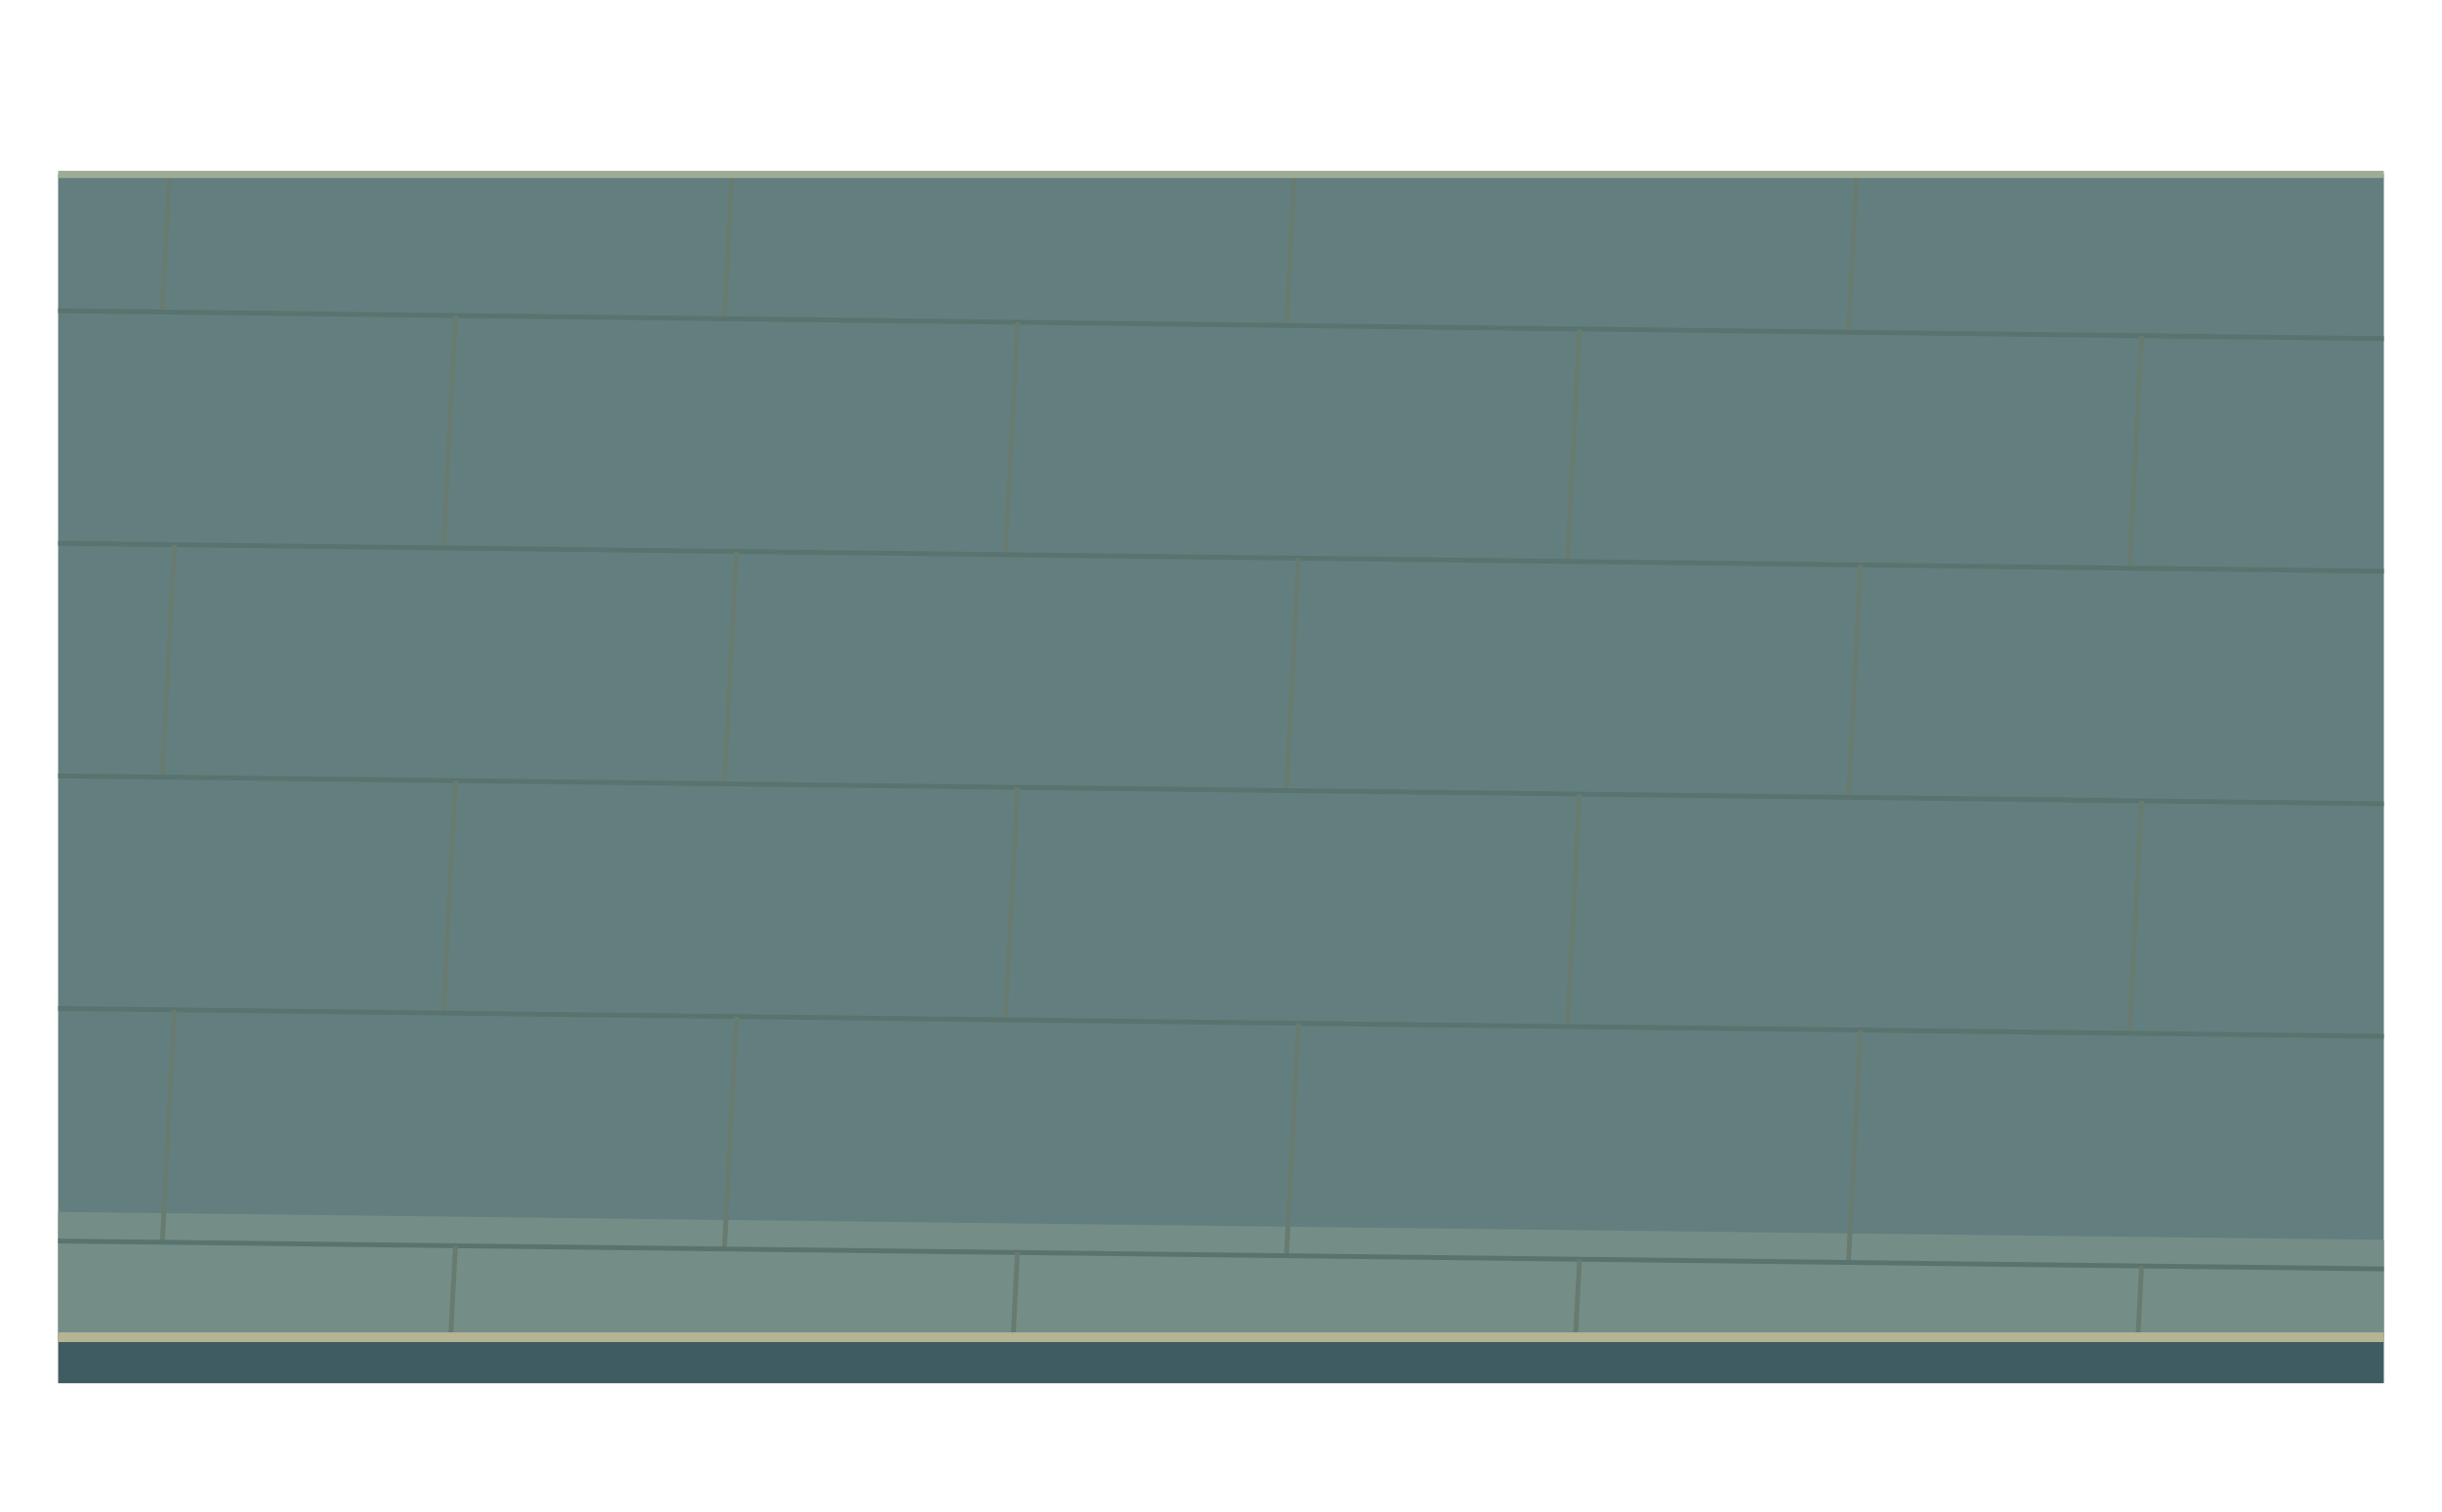
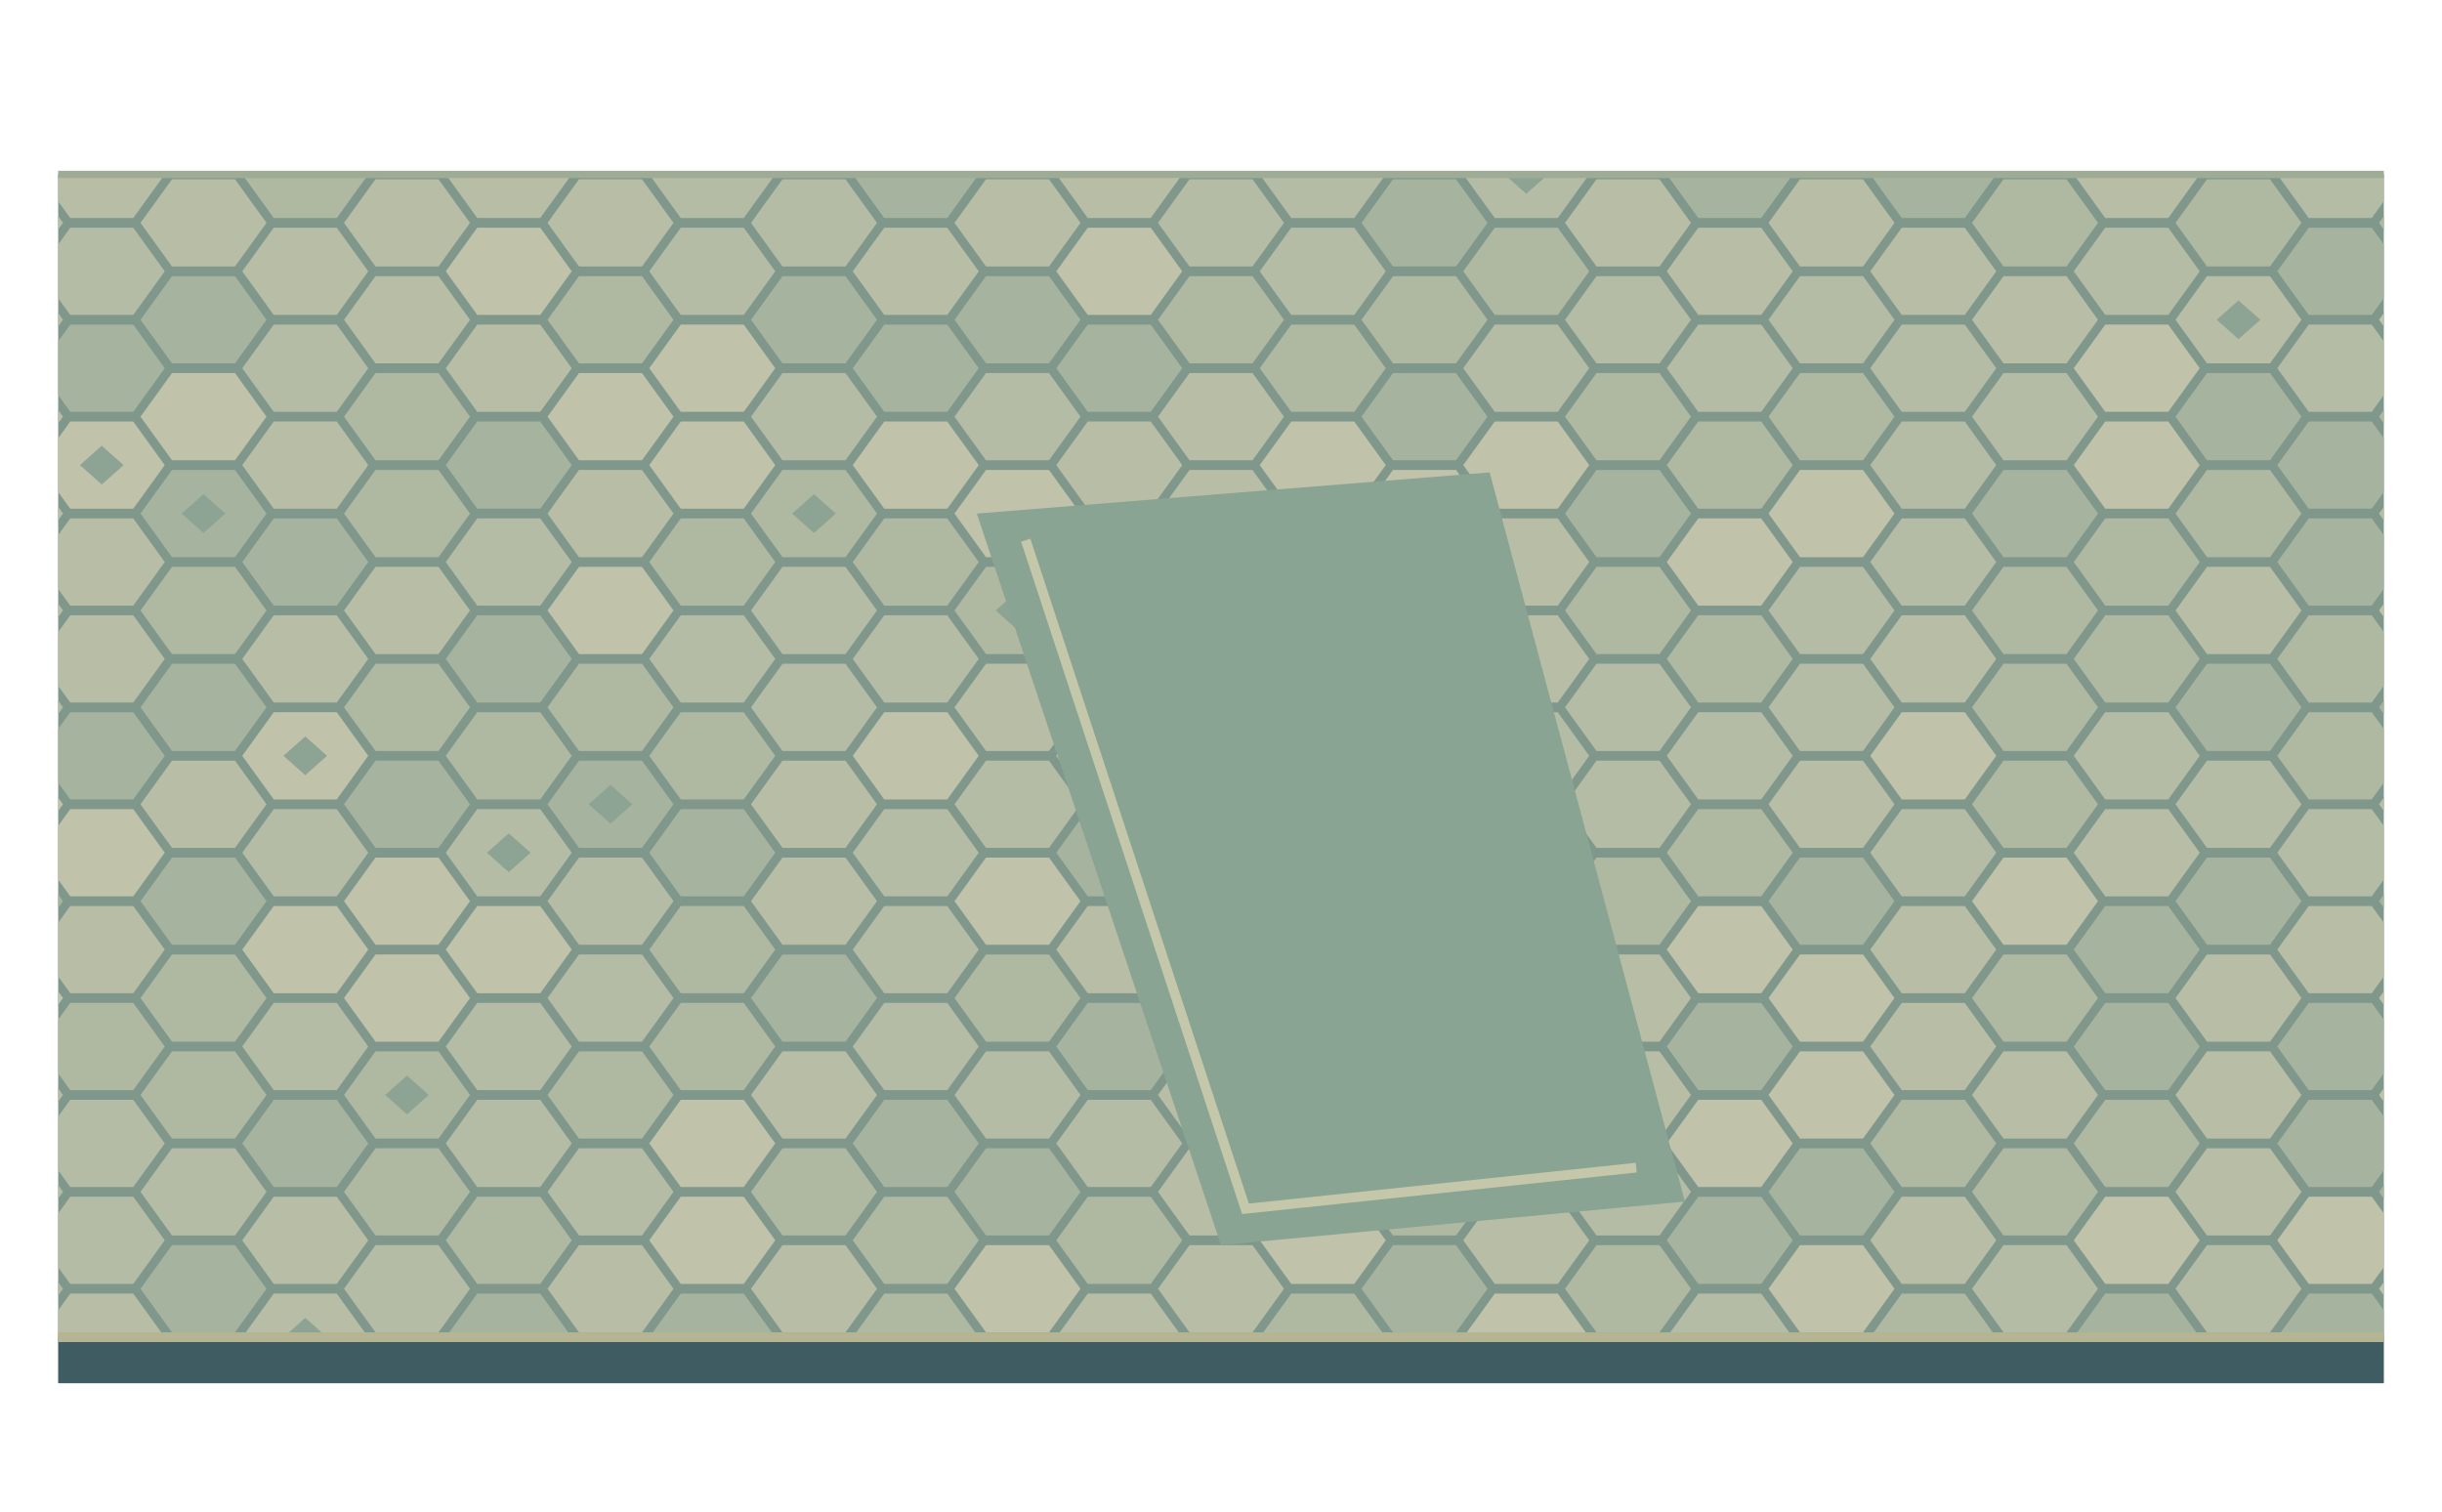
<svg xmlns="http://www.w3.org/2000/svg" width="1008" height="624" viewBox="0 0 1008 624">
  <defs>
    <clipPath id="floor">
      <path d="M24,72 L984,72 L984,552 L24,552 Z" />
    </clipPath>
  </defs>
  <g clip-path="url(#floor)">
-     <path d="M0 0H1008V624H0Z" fill="#637e7e" />
-     <polygon points="0,500 1008,512.096 1008,692.096 0,680" fill="#758d87" />
-     <polygon points="0,820 1008,832.096 1008,624 0,624" fill="#536f74" />
-     <polyline points="0,32 1008,44.096" fill="none" stroke="#59746e" stroke-width="2" />
-     <polyline points="72,32.864 67,128.804" fill="none" stroke="#677b70" stroke-width="2" />
-     <polyline points="304,35.648 299,131.588" fill="none" stroke="#677b70" stroke-width="2" />
-     <polyline points="536,38.432 531,134.372" fill="none" stroke="#677b70" stroke-width="2" />
-     <polyline points="768,41.216 763,137.156" fill="none" stroke="#677b70" stroke-width="2" />
-     <polyline points="1000,44 995,139.94" fill="none" stroke="#677b70" stroke-width="2" />
-     <polyline points="0,128 1008,140.096" fill="none" stroke="#59746e" stroke-width="2" />
-     <polyline points="188,130.256 183,226.196" fill="none" stroke="#677b70" stroke-width="2" />
-     <polyline points="420,133.04 415,228.98" fill="none" stroke="#677b70" stroke-width="2" />
-     <polyline points="652,135.824 647,231.764" fill="none" stroke="#677b70" stroke-width="2" />
-     <polyline points="884,138.608 879,234.548" fill="none" stroke="#677b70" stroke-width="2" />
-     <polyline points="0,224 1008,236.096" fill="none" stroke="#59746e" stroke-width="2" />
-     <polyline points="72,224.864 67,320.804" fill="none" stroke="#677b70" stroke-width="2" />
-     <polyline points="304,227.648 299,323.588" fill="none" stroke="#677b70" stroke-width="2" />
-     <polyline points="536,230.432 531,326.372" fill="none" stroke="#677b70" stroke-width="2" />
-     <polyline points="768,233.216 763,329.156" fill="none" stroke="#677b70" stroke-width="2" />
-     <polyline points="1000,236 995,331.94" fill="none" stroke="#677b70" stroke-width="2" />
-     <polyline points="0,320 1008,332.096" fill="none" stroke="#59746e" stroke-width="2" />
-     <polyline points="188,322.256 183,418.196" fill="none" stroke="#677b70" stroke-width="2" />
-     <polyline points="420,325.04 415,420.98" fill="none" stroke="#677b70" stroke-width="2" />
-     <polyline points="652,327.824 647,423.764" fill="none" stroke="#677b70" stroke-width="2" />
-     <polyline points="884,330.608 879,426.548" fill="none" stroke="#677b70" stroke-width="2" />
-     <polyline points="0,416 1008,428.096" fill="none" stroke="#59746e" stroke-width="2" />
-     <polyline points="72,416.864 67,512.804" fill="none" stroke="#677b70" stroke-width="2" />
-     <polyline points="304,419.648 299,515.588" fill="none" stroke="#677b70" stroke-width="2" />
-     <polyline points="536,422.432 531,518.372" fill="none" stroke="#677b70" stroke-width="2" />
-     <polyline points="768,425.216 763,521.156" fill="none" stroke="#677b70" stroke-width="2" />
-     <polyline points="1000,428 995,523.94" fill="none" stroke="#677b70" stroke-width="2" />
-     <polyline points="0,512 1008,524.096" fill="none" stroke="#59746e" stroke-width="2" />
-     <polyline points="188,514.256 183,610.196" fill="none" stroke="#677b70" stroke-width="2" />
-     <polyline points="420,517.04 415,612.98" fill="none" stroke="#677b70" stroke-width="2" />
-     <polyline points="652,519.824 647,615.764" fill="none" stroke="#677b70" stroke-width="2" />
-     <polyline points="884,522.608 879,618.548" fill="none" stroke="#677b70" stroke-width="2" />
-     <polyline points="0,608 1008,620.096" fill="none" stroke="#59746e" stroke-width="2" />
-     <polyline points="72,608.864 67,704.804" fill="none" stroke="#677b70" stroke-width="2" />
-     <polyline points="304,611.648 299,707.588" fill="none" stroke="#677b70" stroke-width="2" />
-     <polyline points="536,614.432 531,710.372" fill="none" stroke="#677b70" stroke-width="2" />
-     <polyline points="768,617.216 763,713.156" fill="none" stroke="#677b70" stroke-width="2" />
-     <polyline points="1000,620 995,715.94" fill="none" stroke="#677b70" stroke-width="2" />
+     <path d="M0 0h1008v624h-1008Z" fill="#80988b" />
+     <polygon points="-68,32 -55,14 -29,14 -16,32 -29,50 -55,50" fill="#afb8a1" />
+     <polygon points="-68,72 -55,54 -29,54 -16,72 -29,90 -55,90" fill="#b5bca5" />
+     <polygon points="-68,112 -55,94 -29,94 -16,112 -29,130 -55,130" fill="#afb8a1" />
+     <polygon points="-68,152 -55,134 -29,134 -16,152 -29,170 -55,170" fill="#c0c3aa" />
+     <polygon points="-68,192 -55,174 -29,174 -16,192 -29,210 -55,210" fill="#c0c3aa" />
+     <polygon points="-68,232 -55,214 -29,214 -16,232 -29,250 -55,250" fill="#b5bca5" />
+     <polygon points="-68,272 -55,254 -29,254 -16,272 -29,290 -55,290" fill="#c0c3aa" />
+     <polygon points="-68,312 -55,294 -29,294 -16,312 -29,330 -55,330" fill="#a5b39f" />
+     <polygon points="-68,352 -55,334 -29,334 -16,352 -29,370 -55,370" fill="#c0c3aa" />
+     <polygon points="-68,392 -55,374 -29,374 -16,392 -29,410 -55,410" fill="#c0c3aa" />
+     <polygon points="-68,432 -55,414 -29,414 -16,432 -29,450 -55,450" fill="#b8bea5" />
+     <polygon points="-68,472 -55,454 -29,454 -16,472 -29,490 -55,490" fill="#b5bca5" />
+     <polygon points="-68,512 -55,494 -29,494 -16,512 -29,530 -55,530" fill="#b8bea5" />
+     <polygon points="-68,552 -55,534 -29,534 -16,552 -29,570 -55,570" fill="#b8bea5" />
+     <polygon points="-26,52 -13,34 13,34 26,52 13,70 -13,70" fill="#afb8a1" />
+     <polygon points="-26,92 -13,74 13,74 26,92 13,110 -13,110" fill="#b8bea5" />
+     <polygon points="-26,132 -13,114 13,114 26,132 13,150 -13,150" fill="#b5bca5" />
+     <polygon points="-26,172 -13,154 13,154 26,172 13,190 -13,190" fill="#b8bea5" />
+     <polygon points="-26,212 -13,194 13,194 26,212 13,230 -13,230" fill="#b8bea5" />
+     <polygon points="-26,252 -13,234 13,234 26,252 13,270 -13,270" fill="#b8bea5" />
+     <polygon points="-26,292 -13,274 13,274 26,292 13,310 -13,310" fill="#b5bca5" />
+     <polygon points="-26,332 -13,314 13,314 26,332 13,350 -13,350" fill="#c0c3aa" />
+     <polygon points="-26,372 -13,354 13,354 26,372 13,390 -13,390" fill="#a5b39f" />
+     <polygon points="-9,372 0,364 9,372 0,380" fill="#8da393" />
+     <polygon points="-26,412 -13,394 13,394 26,412 13,430 -13,430" fill="#c0c3aa" />
+     <polygon points="-26,452 -13,434 13,434 26,452 13,470 -13,470" fill="#b5bca5" />
+     <polygon points="-26,492 -13,474 13,474 26,492 13,510 -13,510" fill="#b5bca5" />
+     <polygon points="-26,532 -13,514 13,514 26,532 13,550 -13,550" fill="#afb8a1" />
+     <polygon points="-26,572 -13,554 13,554 26,572 13,590 -13,590" fill="#b8bea5" />
+     <polygon points="-9,572 0,564 9,572 0,580" fill="#8da393" />
+     <polygon points="16,32 29,14 55,14 68,32 55,50 29,50" fill="#c0c3aa" />
+     <polygon points="16,72 29,54 55,54 68,72 55,90 29,90" fill="#b8bea5" />
+     <polygon points="16,112 29,94 55,94 68,112 55,130 29,130" fill="#b5bca5" />
+     <polygon points="16,152 29,134 55,134 68,152 55,170 29,170" fill="#a5b39f" />
+     <polygon points="16,192 29,174 55,174 68,192 55,210 29,210" fill="#c0c3aa" />
+     <polygon points="33,192 42,184 51,192 42,200" fill="#8da393" />
+     <polygon points="16,232 29,214 55,214 68,232 55,250 29,250" fill="#b8bea5" />
+     <polygon points="16,272 29,254 55,254 68,272 55,290 29,290" fill="#b8bea5" />
+     <polygon points="16,312 29,294 55,294 68,312 55,330 29,330" fill="#a5b39f" />
+     <polygon points="16,352 29,334 55,334 68,352 55,370 29,370" fill="#c0c3aa" />
+     <polygon points="16,392 29,374 55,374 68,392 55,410 29,410" fill="#b8bea5" />
+     <polygon points="16,432 29,414 55,414 68,432 55,450 29,450" fill="#afb8a1" />
+     <polygon points="16,472 29,454 55,454 68,472 55,490 29,490" fill="#b5bca5" />
+     <polygon points="16,512 29,494 55,494 68,512 55,530 29,530" fill="#b5bca5" />
+     <polygon points="16,552 29,534 55,534 68,552 55,570 29,570" fill="#b8bea5" />
+     <polygon points="58,52 71,34 97,34 110,52 97,70 71,70" fill="#afb8a1" />
+     <polygon points="75,52 84,44 93,52 84,60" fill="#8da393" />
+     <polygon points="58,92 71,74 97,74 110,92 97,110 71,110" fill="#b8bea5" />
+     <polygon points="58,132 71,114 97,114 110,132 97,150 71,150" fill="#a5b39f" />
+     <polygon points="58,172 71,154 97,154 110,172 97,190 71,190" fill="#c0c3aa" />
+     <polygon points="58,212 71,194 97,194 110,212 97,230 71,230" fill="#a5b39f" />
+     <polygon points="75,212 84,204 93,212 84,220" fill="#8da393" />
+     <polygon points="58,252 71,234 97,234 110,252 97,270 71,270" fill="#afb8a1" />
+     <polygon points="58,292 71,274 97,274 110,292 97,310 71,310" fill="#a5b39f" />
+     <polygon points="58,332 71,314 97,314 110,332 97,350 71,350" fill="#b8bea5" />
+     <polygon points="58,372 71,354 97,354 110,372 97,390 71,390" fill="#a5b39f" />
+     <polygon points="58,412 71,394 97,394 110,412 97,430 71,430" fill="#afb8a1" />
+     <polygon points="58,452 71,434 97,434 110,452 97,470 71,470" fill="#afb8a1" />
+     <polygon points="58,492 71,474 97,474 110,492 97,510 71,510" fill="#b5bca5" />
+     <polygon points="58,532 71,514 97,514 110,532 97,550 71,550" fill="#a5b39f" />
+     <polygon points="58,572 71,554 97,554 110,572 97,590 71,590" fill="#afb8a1" />
+     <polygon points="100,32 113,14 139,14 152,32 139,50 113,50" fill="#b8bea5" />
+     <polygon points="100,72 113,54 139,54 152,72 139,90 113,90" fill="#afb8a1" />
+     <polygon points="100,112 113,94 139,94 152,112 139,130 113,130" fill="#b8bea5" />
+     <polygon points="100,152 113,134 139,134 152,152 139,170 113,170" fill="#b5bca5" />
+     <polygon points="100,192 113,174 139,174 152,192 139,210 113,210" fill="#b8bea5" />
+     <polygon points="100,232 113,214 139,214 152,232 139,250 113,250" fill="#a5b39f" />
+     <polygon points="100,272 113,254 139,254 152,272 139,290 113,290" fill="#b8bea5" />
+     <polygon points="100,312 113,294 139,294 152,312 139,330 113,330" fill="#c0c3aa" />
+     <polygon points="117,312 126,304 135,312 126,320" fill="#8da393" />
+     <polygon points="100,352 113,334 139,334 152,352 139,370 113,370" fill="#b5bca5" />
+     <polygon points="100,392 113,374 139,374 152,392 139,410 113,410" fill="#c0c3aa" />
+     <polygon points="100,432 113,414 139,414 152,432 139,450 113,450" fill="#b5bca5" />
+     <polygon points="100,472 113,454 139,454 152,472 139,490 113,490" fill="#a5b39f" />
+     <polygon points="100,512 113,494 139,494 152,512 139,530 113,530" fill="#b8bea5" />
+     <polygon points="100,552 113,534 139,534 152,552 139,570 113,570" fill="#b8bea5" />
+     <polygon points="117,552 126,544 135,552 126,560" fill="#8da393" />
+     <polygon points="142,52 155,34 181,34 194,52 181,70 155,70" fill="#a5b39f" />
+     <polygon points="142,92 155,74 181,74 194,92 181,110 155,110" fill="#b8bea5" />
+     <polygon points="142,132 155,114 181,114 194,132 181,150 155,150" fill="#b8bea5" />
+     <polygon points="142,172 155,154 181,154 194,172 181,190 155,190" fill="#afb8a1" />
+     <polygon points="142,212 155,194 181,194 194,212 181,230 155,230" fill="#afb8a1" />
+     <polygon points="142,252 155,234 181,234 194,252 181,270 155,270" fill="#b8bea5" />
+     <polygon points="142,292 155,274 181,274 194,292 181,310 155,310" fill="#afb8a1" />
+     <polygon points="142,332 155,314 181,314 194,332 181,350 155,350" fill="#a5b39f" />
+     <polygon points="142,372 155,354 181,354 194,372 181,390 155,390" fill="#c0c3aa" />
+     <polygon points="142,412 155,394 181,394 194,412 181,430 155,430" fill="#c0c3aa" />
+     <polygon points="142,452 155,434 181,434 194,452 181,470 155,470" fill="#afb8a1" />
+     <polygon points="159,452 168,444 177,452 168,460" fill="#8da393" />
+     <polygon points="142,492 155,474 181,474 194,492 181,510 155,510" fill="#afb8a1" />
+     <polygon points="142,532 155,514 181,514 194,532 181,550 155,550" fill="#b5bca5" />
+     <polygon points="142,572 155,554 181,554 194,572 181,590 155,590" fill="#c0c3aa" />
+     <polygon points="184,32 197,14 223,14 236,32 223,50 197,50" fill="#b5bca5" />
+     <polygon points="184,72 197,54 223,54 236,72 223,90 197,90" fill="#b8bea5" />
+     <polygon points="184,112 197,94 223,94 236,112 223,130 197,130" fill="#c0c3aa" />
+     <polygon points="184,152 197,134 223,134 236,152 223,170 197,170" fill="#b8bea5" />
+     <polygon points="184,192 197,174 223,174 236,192 223,210 197,210" fill="#a5b39f" />
+     <polygon points="184,232 197,214 223,214 236,232 223,250 197,250" fill="#b5bca5" />
+     <polygon points="184,272 197,254 223,254 236,272 223,290 197,290" fill="#a5b39f" />
+     <polygon points="184,312 197,294 223,294 236,312 223,330 197,330" fill="#afb8a1" />
+     <polygon points="184,352 197,334 223,334 236,352 223,370 197,370" fill="#b5bca5" />
+     <polygon points="201,352 210,344 219,352 210,360" fill="#8da393" />
+     <polygon points="184,392 197,374 223,374 236,392 223,410 197,410" fill="#c0c3aa" />
+     <polygon points="184,432 197,414 223,414 236,432 223,450 197,450" fill="#b5bca5" />
+     <polygon points="184,472 197,454 223,454 236,472 223,490 197,490" fill="#b5bca5" />
+     <polygon points="184,512 197,494 223,494 236,512 223,530 197,530" fill="#afb8a1" />
+     <polygon points="184,552 197,534 223,534 236,552 223,570 197,570" fill="#a5b39f" />
+     <polygon points="226,52 239,34 265,34 278,52 265,70 239,70" fill="#b8bea5" />
+     <polygon points="226,92 239,74 265,74 278,92 265,110 239,110" fill="#b8bea5" />
+     <polygon points="226,132 239,114 265,114 278,132 265,150 239,150" fill="#afb8a1" />
+     <polygon points="226,172 239,154 265,154 278,172 265,190 239,190" fill="#c0c3aa" />
+     <polygon points="226,212 239,194 265,194 278,212 265,230 239,230" fill="#b8bea5" />
+     <polygon points="226,252 239,234 265,234 278,252 265,270 239,270" fill="#c0c3aa" />
+     <polygon points="226,292 239,274 265,274 278,292 265,310 239,310" fill="#afb8a1" />
+     <polygon points="226,332 239,314 265,314 278,332 265,350 239,350" fill="#a5b39f" />
+     <polygon points="243,332 252,324 261,332 252,340" fill="#8da393" />
+     <polygon points="226,372 239,354 265,354 278,372 265,390 239,390" fill="#b5bca5" />
+     <polygon points="226,412 239,394 265,394 278,412 265,430 239,430" fill="#b5bca5" />
+     <polygon points="226,452 239,434 265,434 278,452 265,470 239,470" fill="#afb8a1" />
+     <polygon points="226,492 239,474 265,474 278,492 265,510 239,510" fill="#b5bca5" />
+     <polygon points="226,532 239,514 265,514 278,532 265,550 239,550" fill="#b8bea5" />
+     <polygon points="226,572 239,554 265,554 278,572 265,590 239,590" fill="#a5b39f" />
+     <polygon points="268,32 281,14 307,14 320,32 307,50 281,50" fill="#c0c3aa" />
+     <polygon points="268,72 281,54 307,54 320,72 307,90 281,90" fill="#b5bca5" />
+     <polygon points="268,112 281,94 307,94 320,112 307,130 281,130" fill="#b5bca5" />
+     <polygon points="268,152 281,134 307,134 320,152 307,170 281,170" fill="#c0c3aa" />
+     <polygon points="268,192 281,174 307,174 320,192 307,210 281,210" fill="#c0c3aa" />
+     <polygon points="268,232 281,214 307,214 320,232 307,250 281,250" fill="#afb8a1" />
+     <polygon points="268,272 281,254 307,254 320,272 307,290 281,290" fill="#b5bca5" />
+     <polygon points="268,312 281,294 307,294 320,312 307,330 281,330" fill="#afb8a1" />
+     <polygon points="268,352 281,334 307,334 320,352 307,370 281,370" fill="#a5b39f" />
+     <polygon points="268,392 281,374 307,374 320,392 307,410 281,410" fill="#afb8a1" />
+     <polygon points="268,432 281,414 307,414 320,432 307,450 281,450" fill="#afb8a1" />
+     <polygon points="268,472 281,454 307,454 320,472 307,490 281,490" fill="#c0c3aa" />
+     <polygon points="268,512 281,494 307,494 320,512 307,530 281,530" fill="#c0c3aa" />
+     <polygon points="268,552 281,534 307,534 320,552 307,570 281,570" fill="#a5b39f" />
+     <polygon points="310,52 323,34 349,34 362,52 349,70 323,70" fill="#afb8a1" />
+     <polygon points="310,92 323,74 349,74 362,92 349,110 323,110" fill="#b5bca5" />
+     <polygon points="310,132 323,114 349,114 362,132 349,150 323,150" fill="#a5b39f" />
+     <polygon points="310,172 323,154 349,154 362,172 349,190 323,190" fill="#b5bca5" />
+     <polygon points="310,212 323,194 349,194 362,212 349,230 323,230" fill="#afb8a1" />
+     <polygon points="327,212 336,204 345,212 336,220" fill="#8da393" />
+     <polygon points="310,252 323,234 349,234 362,252 349,270 323,270" fill="#b5bca5" />
+     <polygon points="310,292 323,274 349,274 362,292 349,310 323,310" fill="#b5bca5" />
+     <polygon points="310,332 323,314 349,314 362,332 349,350 323,350" fill="#b8bea5" />
+     <polygon points="310,372 323,354 349,354 362,372 349,390 323,390" fill="#b8bea5" />
+     <polygon points="310,412 323,394 349,394 362,412 349,430 323,430" fill="#a5b39f" />
+     <polygon points="310,452 323,434 349,434 362,452 349,470 323,470" fill="#b8bea5" />
+     <polygon points="310,492 323,474 349,474 362,492 349,510 323,510" fill="#afb8a1" />
+     <polygon points="310,532 323,514 349,514 362,532 349,550 323,550" fill="#b8bea5" />
+     <polygon points="310,572 323,554 349,554 362,572 349,590 323,590" fill="#a5b39f" />
+     <polygon points="352,32 365,14 391,14 404,32 391,50 365,50" fill="#c0c3aa" />
+     <polygon points="352,72 365,54 391,54 404,72 391,90 365,90" fill="#a5b39f" />
+     <polygon points="352,112 365,94 391,94 404,112 391,130 365,130" fill="#b8bea5" />
+     <polygon points="352,152 365,134 391,134 404,152 391,170 365,170" fill="#a5b39f" />
+     <polygon points="352,192 365,174 391,174 404,192 391,210 365,210" fill="#c0c3aa" />
+     <polygon points="352,232 365,214 391,214 404,232 391,250 365,250" fill="#afb8a1" />
+     <polygon points="352,272 365,254 391,254 404,272 391,290 365,290" fill="#b5bca5" />
+     <polygon points="352,312 365,294 391,294 404,312 391,330 365,330" fill="#c0c3aa" />
+     <polygon points="352,352 365,334 391,334 404,352 391,370 365,370" fill="#b5bca5" />
+     <polygon points="352,392 365,374 391,374 404,392 391,410 365,410" fill="#b5bca5" />
+     <polygon points="352,432 365,414 391,414 404,432 391,450 365,450" fill="#b5bca5" />
+     <polygon points="352,472 365,454 391,454 404,472 391,490 365,490" fill="#a5b39f" />
+     <polygon points="352,512 365,494 391,494 404,512 391,530 365,530" fill="#afb8a1" />
+     <polygon points="352,552 365,534 391,534 404,552 391,570 365,570" fill="#afb8a1" />
+     <polygon points="394,52 407,34 433,34 446,52 433,70 407,70" fill="#b8bea5" />
+     <polygon points="394,92 407,74 433,74 446,92 433,110 407,110" fill="#b8bea5" />
+     <polygon points="394,132 407,114 433,114 446,132 433,150 407,150" fill="#a5b39f" />
+     <polygon points="394,172 407,154 433,154 446,172 433,190 407,190" fill="#b5bca5" />
+     <polygon points="394,212 407,194 433,194 446,212 433,230 407,230" fill="#c0c3aa" />
+     <polygon points="394,252 407,234 433,234 446,252 433,270 407,270" fill="#afb8a1" />
+     <polygon points="411,252 420,244 429,252 420,260" fill="#8da393" />
+     <polygon points="394,292 407,274 433,274 446,292 433,310 407,310" fill="#b8bea5" />
+     <polygon points="394,332 407,314 433,314 446,332 433,350 407,350" fill="#b5bca5" />
+     <polygon points="394,372 407,354 433,354 446,372 433,390 407,390" fill="#c0c3aa" />
+     <polygon points="394,412 407,394 433,394 446,412 433,430 407,430" fill="#afb8a1" />
+     <polygon points="394,452 407,434 433,434 446,452 433,470 407,470" fill="#b5bca5" />
+     <polygon points="394,492 407,474 433,474 446,492 433,510 407,510" fill="#a5b39f" />
+     <polygon points="394,532 407,514 433,514 446,532 433,550 407,550" fill="#c0c3aa" />
+     <polygon points="394,572 407,554 433,554 446,572 433,590 407,590" fill="#afb8a1" />
+     <polygon points="436,32 449,14 475,14 488,32 475,50 449,50" fill="#b8bea5" />
+     <polygon points="453,32 462,24 471,32 462,40" fill="#8da393" />
+     <polygon points="436,72 449,54 475,54 488,72 475,90 449,90" fill="#b8bea5" />
+     <polygon points="436,112 449,94 475,94 488,112 475,130 449,130" fill="#c0c3aa" />
+     <polygon points="436,152 449,134 475,134 488,152 475,170 449,170" fill="#a5b39f" />
+     <polygon points="436,192 449,174 475,174 488,192 475,210 449,210" fill="#b8bea5" />
+     <polygon points="436,232 449,214 475,214 488,232 475,250 449,250" fill="#c0c3aa" />
+     <polygon points="436,272 449,254 475,254 488,272 475,290 449,290" fill="#b8bea5" />
+     <polygon points="436,312 449,294 475,294 488,312 475,330 449,330" fill="#c0c3aa" />
+     <polygon points="436,352 449,334 475,334 488,352 475,370 449,370" fill="#a5b39f" />
+     <polygon points="436,392 449,374 475,374 488,392 475,410 449,410" fill="#b8bea5" />
+     <polygon points="436,432 449,414 475,414 488,432 475,450 449,450" fill="#a5b39f" />
+     <polygon points="436,472 449,454 475,454 488,472 475,490 449,490" fill="#b5bca5" />
+     <polygon points="436,512 449,494 475,494 488,512 475,530 449,530" fill="#afb8a1" />
+     <polygon points="436,552 449,534 475,534 488,552 475,570 449,570" fill="#b8bea5" />
+     <polygon points="478,52 491,34 517,34 530,52 517,70 491,70" fill="#b8bea5" />
+     <polygon points="478,92 491,74 517,74 530,92 517,110 491,110" fill="#b5bca5" />
+     <polygon points="478,132 491,114 517,114 530,132 517,150 491,150" fill="#afb8a1" />
+     <polygon points="478,172 491,154 517,154 530,172 517,190 491,190" fill="#b8bea5" />
+     <polygon points="478,212 491,194 517,194 530,212 517,230 491,230" fill="#b8bea5" />
+     <polygon points="478,252 491,234 517,234 530,252 517,270 491,270" fill="#b8bea5" />
+     <polygon points="478,292 491,274 517,274 530,292 517,310 491,310" fill="#c0c3aa" />
+     <polygon points="478,332 491,314 517,314 530,332 517,350 491,350" fill="#c0c3aa" />
+     <polygon points="478,372 491,354 517,354 530,372 517,390 491,390" fill="#c0c3aa" />
+     <polygon points="478,412 491,394 517,394 530,412 517,430 491,430" fill="#afb8a1" />
+     <polygon points="478,452 491,434 517,434 530,452 517,470 491,470" fill="#b8bea5" />
+     <polygon points="478,492 491,474 517,474 530,492 517,510 491,510" fill="#b8bea5" />
+     <polygon points="478,532 491,514 517,514 530,532 517,550 491,550" fill="#b8bea5" />
+     <polygon points="478,572 491,554 517,554 530,572 517,590 491,590" fill="#afb8a1" />
+     <polygon points="520,32 533,14 559,14 572,32 559,50 533,50" fill="#b8bea5" />
+     <polygon points="520,72 533,54 559,54 572,72 559,90 533,90" fill="#b5bca5" />
+     <polygon points="520,112 533,94 559,94 572,112 559,130 533,130" fill="#b5bca5" />
+     <polygon points="520,152 533,134 559,134 572,152 559,170 533,170" fill="#afb8a1" />
+     <polygon points="520,192 533,174 559,174 572,192 559,210 533,210" fill="#c0c3aa" />
+     <polygon points="520,232 533,214 559,214 572,232 559,250 533,250" fill="#b8bea5" />
+     <polygon points="537,232 546,224 555,232 546,240" fill="#8da393" />
+     <polygon points="520,272 533,254 559,254 572,272 559,290 533,290" fill="#a5b39f" />
+     <polygon points="520,312 533,294 559,294 572,312 559,330 533,330" fill="#a5b39f" />
+     <polygon points="520,352 533,334 559,334 572,352 559,370 533,370" fill="#a5b39f" />
+     <polygon points="520,392 533,374 559,374 572,392 559,410 533,410" fill="#b8bea5" />
+     <polygon points="520,432 533,414 559,414 572,432 559,450 533,450" fill="#b8bea5" />
+     <polygon points="520,472 533,454 559,454 572,472 559,490 533,490" fill="#afb8a1" />
+     <polygon points="520,512 533,494 559,494 572,512 559,530 533,530" fill="#c0c3aa" />
+     <polygon points="520,552 533,534 559,534 572,552 559,570 533,570" fill="#afb8a1" />
+     <polygon points="562,52 575,34 601,34 614,52 601,70 575,70" fill="#a5b39f" />
+     <polygon points="562,92 575,74 601,74 614,92 601,110 575,110" fill="#a5b39f" />
+     <polygon points="562,132 575,114 601,114 614,132 601,150 575,150" fill="#afb8a1" />
+     <polygon points="562,172 575,154 601,154 614,172 601,190 575,190" fill="#a5b39f" />
+     <polygon points="562,212 575,194 601,194 614,212 601,230 575,230" fill="#c0c3aa" />
+     <polygon points="562,252 575,234 601,234 614,252 601,270 575,270" fill="#afb8a1" />
+     <polygon points="562,292 575,274 601,274 614,292 601,310 575,310" fill="#c0c3aa" />
+     <polygon points="562,332 575,314 601,314 614,332 601,350 575,350" fill="#b5bca5" />
+     <polygon points="562,372 575,354 601,354 614,372 601,390 575,390" fill="#c0c3aa" />
+     <polygon points="562,412 575,394 601,394 614,412 601,430 575,430" fill="#b8bea5" />
+     <polygon points="562,452 575,434 601,434 614,452 601,470 575,470" fill="#afb8a1" />
+     <polygon points="562,492 575,474 601,474 614,492 601,510 575,510" fill="#afb8a1" />
+     <polygon points="562,532 575,514 601,514 614,532 601,550 575,550" fill="#a5b39f" />
+     <polygon points="562,572 575,554 601,554 614,572 601,590 575,590" fill="#c0c3aa" />
+     <polygon points="604,32 617,14 643,14 656,32 643,50 617,50" fill="#afb8a1" />
+     <polygon points="604,72 617,54 643,54 656,72 643,90 617,90" fill="#b5bca5" />
+     <polygon points="621,72 630,64 639,72 630,80" fill="#8da393" />
+     <polygon points="604,112 617,94 643,94 656,112 643,130 617,130" fill="#afb8a1" />
+     <polygon points="604,152 617,134 643,134 656,152 643,170 617,170" fill="#b5bca5" />
+     <polygon points="604,192 617,174 643,174 656,192 643,210 617,210" fill="#c0c3aa" />
+     <polygon points="604,232 617,214 643,214 656,232 643,250 617,250" fill="#b8bea5" />
+     <polygon points="604,272 617,254 643,254 656,272 643,290 617,290" fill="#b8bea5" />
+     <polygon points="604,312 617,294 643,294 656,312 643,330 617,330" fill="#b5bca5" />
+     <polygon points="604,352 617,334 643,334 656,352 643,370 617,370" fill="#b5bca5" />
+     <polygon points="604,392 617,374 643,374 656,392 643,410 617,410" fill="#a5b39f" />
+     <polygon points="604,432 617,414 643,414 656,432 643,450 617,450" fill="#b8bea5" />
+     <polygon points="604,472 617,454 643,454 656,472 643,490 617,490" fill="#c0c3aa" />
+     <polygon points="604,512 617,494 643,494 656,512 643,530 617,530" fill="#b8bea5" />
+     <polygon points="604,552 617,534 643,534 656,552 643,570 617,570" fill="#c0c3aa" />
+     <polygon points="646,52 659,34 685,34 698,52 685,70 659,70" fill="#c0c3aa" />
+     <polygon points="646,92 659,74 685,74 698,92 685,110 659,110" fill="#b8bea5" />
+     <polygon points="646,132 659,114 685,114 698,132 685,150 659,150" fill="#b5bca5" />
+     <polygon points="646,172 659,154 685,154 698,172 685,190 659,190" fill="#afb8a1" />
+     <polygon points="646,212 659,194 685,194 698,212 685,230 659,230" fill="#a5b39f" />
+     <polygon points="646,252 659,234 685,234 698,252 685,270 659,270" fill="#afb8a1" />
+     <polygon points="646,292 659,274 685,274 698,292 685,310 659,310" fill="#b5bca5" />
+     <polygon points="646,332 659,314 685,314 698,332 685,350 659,350" fill="#b5bca5" />
+     <polygon points="646,372 659,354 685,354 698,372 685,390 659,390" fill="#afb8a1" />
+     <polygon points="646,412 659,394 685,394 698,412 685,430 659,430" fill="#b8bea5" />
+     <polygon points="646,452 659,434 685,434 698,452 685,470 659,470" fill="#b8bea5" />
+     <polygon points="646,492 659,474 685,474 698,492 685,510 659,510" fill="#b5bca5" />
+     <polygon points="646,532 659,514 685,514 698,532 685,550 659,550" fill="#afb8a1" />
+     <polygon points="646,572 659,554 685,554 698,572 685,590 659,590" fill="#a5b39f" />
+     <polygon points="688,32 701,14 727,14 740,32 727,50 701,50" fill="#c0c3aa" />
+     <polygon points="688,72 701,54 727,54 740,72 727,90 701,90" fill="#a5b39f" />
+     <polygon points="688,112 701,94 727,94 740,112 727,130 701,130" fill="#b8bea5" />
+     <polygon points="688,152 701,134 727,134 740,152 727,170 701,170" fill="#b5bca5" />
+     <polygon points="688,192 701,174 727,174 740,192 727,210 701,210" fill="#afb8a1" />
+     <polygon points="688,232 701,214 727,214 740,232 727,250 701,250" fill="#c0c3aa" />
+     <polygon points="688,272 701,254 727,254 740,272 727,290 701,290" fill="#afb8a1" />
+     <polygon points="688,312 701,294 727,294 740,312 727,330 701,330" fill="#b5bca5" />
+     <polygon points="688,352 701,334 727,334 740,352 727,370 701,370" fill="#afb8a1" />
+     <polygon points="688,392 701,374 727,374 740,392 727,410 701,410" fill="#c0c3aa" />
+     <polygon points="688,432 701,414 727,414 740,432 727,450 701,450" fill="#a5b39f" />
+     <polygon points="688,472 701,454 727,454 740,472 727,490 701,490" fill="#c0c3aa" />
+     <polygon points="688,512 701,494 727,494 740,512 727,530 701,530" fill="#a5b39f" />
+     <polygon points="688,552 701,534 727,534 740,552 727,570 701,570" fill="#b5bca5" />
+     <polygon points="730,52 743,34 769,34 782,52 769,70 743,70" fill="#c0c3aa" />
+     <polygon points="730,92 743,74 769,74 782,92 769,110 743,110" fill="#b8bea5" />
+     <polygon points="730,132 743,114 769,114 782,132 769,150 743,150" fill="#b5bca5" />
+     <polygon points="730,172 743,154 769,154 782,172 769,190 743,190" fill="#afb8a1" />
+     <polygon points="730,212 743,194 769,194 782,212 769,230 743,230" fill="#c0c3aa" />
+     <polygon points="730,252 743,234 769,234 782,252 769,270 743,270" fill="#b5bca5" />
+     <polygon points="730,292 743,274 769,274 782,292 769,310 743,310" fill="#b5bca5" />
+     <polygon points="730,332 743,314 769,314 782,332 769,350 743,350" fill="#b8bea5" />
+     <polygon points="730,372 743,354 769,354 782,372 769,390 743,390" fill="#a5b39f" />
+     <polygon points="730,412 743,394 769,394 782,412 769,430 743,430" fill="#c0c3aa" />
+     <polygon points="730,452 743,434 769,434 782,452 769,470 743,470" fill="#c0c3aa" />
+     <polygon points="730,492 743,474 769,474 782,492 769,510 743,510" fill="#a5b39f" />
+     <polygon points="730,532 743,514 769,514 782,532 769,550 743,550" fill="#c0c3aa" />
+     <polygon points="730,572 743,554 769,554 782,572 769,590 743,590" fill="#b8bea5" />
+     <polygon points="772,32 785,14 811,14 824,32 811,50 785,50" fill="#b8bea5" />
+     <polygon points="772,72 785,54 811,54 824,72 811,90 785,90" fill="#a5b39f" />
+     <polygon points="772,112 785,94 811,94 824,112 811,130 785,130" fill="#b8bea5" />
+     <polygon points="772,152 785,134 811,134 824,152 811,170 785,170" fill="#b5bca5" />
+     <polygon points="772,192 785,174 811,174 824,192 811,210 785,210" fill="#b5bca5" />
+     <polygon points="772,232 785,214 811,214 824,232 811,250 785,250" fill="#b5bca5" />
+     <polygon points="772,272 785,254 811,254 824,272 811,290 785,290" fill="#b8bea5" />
+     <polygon points="772,312 785,294 811,294 824,312 811,330 785,330" fill="#c0c3aa" />
+     <polygon points="772,352 785,334 811,334 824,352 811,370 785,370" fill="#b5bca5" />
+     <polygon points="772,392 785,374 811,374 824,392 811,410 785,410" fill="#b8bea5" />
+     <polygon points="772,432 785,414 811,414 824,432 811,450 785,450" fill="#b8bea5" />
+     <polygon points="772,472 785,454 811,454 824,472 811,490 785,490" fill="#afb8a1" />
+     <polygon points="772,512 785,494 811,494 824,512 811,530 785,530" fill="#b8bea5" />
+     <polygon points="772,552 785,534 811,534 824,552 811,570 785,570" fill="#afb8a1" />
+     <polygon points="814,52 827,34 853,34 866,52 853,70 827,70" fill="#b8bea5" />
+     <polygon points="814,92 827,74 853,74 866,92 853,110 827,110" fill="#afb8a1" />
+     <polygon points="814,132 827,114 853,114 866,132 853,150 827,150" fill="#b8bea5" />
+     <polygon points="814,172 827,154 853,154 866,172 853,190 827,190" fill="#b5bca5" />
+     <polygon points="814,212 827,194 853,194 866,212 853,230 827,230" fill="#a5b39f" />
+     <polygon points="814,252 827,234 853,234 866,252 853,270 827,270" fill="#afb8a1" />
+     <polygon points="814,292 827,274 853,274 866,292 853,310 827,310" fill="#afb8a1" />
+     <polygon points="814,332 827,314 853,314 866,332 853,350 827,350" fill="#afb8a1" />
+     <polygon points="814,372 827,354 853,354 866,372 853,390 827,390" fill="#c0c3aa" />
+     <polygon points="814,412 827,394 853,394 866,412 853,430 827,430" fill="#afb8a1" />
+     <polygon points="814,452 827,434 853,434 866,452 853,470 827,470" fill="#b8bea5" />
+     <polygon points="814,492 827,474 853,474 866,492 853,510 827,510" fill="#afb8a1" />
+     <polygon points="814,532 827,514 853,514 866,532 853,550 827,550" fill="#b5bca5" />
+     <polygon points="814,572 827,554 853,554 866,572 853,590 827,590" fill="#afb8a1" />
+     <polygon points="856,32 869,14 895,14 908,32 895,50 869,50" fill="#b8bea5" />
+     <polygon points="856,72 869,54 895,54 908,72 895,90 869,90" fill="#b8bea5" />
+     <polygon points="856,112 869,94 895,94 908,112 895,130 869,130" fill="#b5bca5" />
+     <polygon points="856,152 869,134 895,134 908,152 895,170 869,170" fill="#c0c3aa" />
+     <polygon points="856,192 869,174 895,174 908,192 895,210 869,210" fill="#c0c3aa" />
+     <polygon points="856,232 869,214 895,214 908,232 895,250 869,250" fill="#afb8a1" />
+     <polygon points="856,272 869,254 895,254 908,272 895,290 869,290" fill="#afb8a1" />
+     <polygon points="856,312 869,294 895,294 908,312 895,330 869,330" fill="#b5bca5" />
+     <polygon points="856,352 869,334 895,334 908,352 895,370 869,370" fill="#b8bea5" />
+     <polygon points="856,392 869,374 895,374 908,392 895,410 869,410" fill="#a5b39f" />
+     <polygon points="856,432 869,414 895,414 908,432 895,450 869,450" fill="#a5b39f" />
+     <polygon points="856,472 869,454 895,454 908,472 895,490 869,490" fill="#afb8a1" />
+     <polygon points="856,512 869,494 895,494 908,512 895,530 869,530" fill="#c0c3aa" />
+     <polygon points="856,552 869,534 895,534 908,552 895,570 869,570" fill="#a5b39f" />
+     <polygon points="898,52 911,34 937,34 950,52 937,70 911,70" fill="#afb8a1" />
+     <polygon points="898,92 911,74 937,74 950,92 937,110 911,110" fill="#afb8a1" />
+     <polygon points="898,132 911,114 937,114 950,132 937,150 911,150" fill="#b8bea5" />
+     <polygon points="915,132 924,124 933,132 924,140" fill="#8da393" />
+     <polygon points="898,172 911,154 937,154 950,172 937,190 911,190" fill="#a5b39f" />
+     <polygon points="898,212 911,194 937,194 950,212 937,230 911,230" fill="#afb8a1" />
+     <polygon points="898,252 911,234 937,234 950,252 937,270 911,270" fill="#b8bea5" />
+     <polygon points="898,292 911,274 937,274 950,292 937,310 911,310" fill="#a5b39f" />
+     <polygon points="898,332 911,314 937,314 950,332 937,350 911,350" fill="#b5bca5" />
+     <polygon points="898,372 911,354 937,354 950,372 937,390 911,390" fill="#a5b39f" />
+     <polygon points="898,412 911,394 937,394 950,412 937,430 911,430" fill="#b8bea5" />
+     <polygon points="898,452 911,434 937,434 950,452 937,470 911,470" fill="#b8bea5" />
+     <polygon points="898,492 911,474 937,474 950,492 937,510 911,510" fill="#b8bea5" />
+     <polygon points="898,532 911,514 937,514 950,532 937,550 911,550" fill="#b5bca5" />
+     <polygon points="898,572 911,554 937,554 950,572 937,590 911,590" fill="#a5b39f" />
+     <polygon points="940,32 953,14 979,14 992,32 979,50 953,50" fill="#b8bea5" />
+     <polygon points="940,72 953,54 979,54 992,72 979,90 953,90" fill="#b5bca5" />
+     <polygon points="940,112 953,94 979,94 992,112 979,130 953,130" fill="#a5b39f" />
+     <polygon points="940,152 953,134 979,134 992,152 979,170 953,170" fill="#b5bca5" />
+     <polygon points="940,192 953,174 979,174 992,192 979,210 953,210" fill="#a5b39f" />
+     <polygon points="940,232 953,214 979,214 992,232 979,250 953,250" fill="#a5b39f" />
+     <polygon points="940,272 953,254 979,254 992,272 979,290 953,290" fill="#afb8a1" />
+     <polygon points="940,312 953,294 979,294 992,312 979,330 953,330" fill="#afb8a1" />
+     <polygon points="940,352 953,334 979,334 992,352 979,370 953,370" fill="#b5bca5" />
+     <polygon points="940,392 953,374 979,374 992,392 979,410 953,410" fill="#b8bea5" />
+     <polygon points="940,432 953,414 979,414 992,432 979,450 953,450" fill="#a5b39f" />
+     <polygon points="940,472 953,454 979,454 992,472 979,490 953,490" fill="#a5b39f" />
+     <polygon points="940,512 953,494 979,494 992,512 979,530 953,530" fill="#c0c3aa" />
+     <polygon points="940,552 953,534 979,534 992,552 979,570 953,570" fill="#a5b39f" />
+     <polygon points="982,52 995,34 1021,34 1034,52 1021,70 995,70" fill="#b8bea5" />
+     <polygon points="982,92 995,74 1021,74 1034,92 1021,110 995,110" fill="#afb8a1" />
+     <polygon points="982,132 995,114 1021,114 1034,132 1021,150 995,150" fill="#c0c3aa" />
+     <polygon points="982,172 995,154 1021,154 1034,172 1021,190 995,190" fill="#afb8a1" />
+     <polygon points="982,212 995,194 1021,194 1034,212 1021,230 995,230" fill="#b8bea5" />
+     <polygon points="982,252 995,234 1021,234 1034,252 1021,270 995,270" fill="#c0c3aa" />
+     <polygon points="982,292 995,274 1021,274 1034,292 1021,310 995,310" fill="#a5b39f" />
+     <polygon points="982,332 995,314 1021,314 1034,332 1021,350 995,350" fill="#b8bea5" />
+     <polygon points="982,372 995,354 1021,354 1034,372 1021,390 995,390" fill="#a5b39f" />
+     <polygon points="982,412 995,394 1021,394 1034,412 1021,430 995,430" fill="#c0c3aa" />
+     <polygon points="982,452 995,434 1021,434 1034,452 1021,470 995,470" fill="#c0c3aa" />
+     <polygon points="982,492 995,474 1021,474 1034,492 1021,510 995,510" fill="#a5b39f" />
+     <polygon points="982,532 995,514 1021,514 1034,532 1021,550 995,550" fill="#c0c3aa" />
+     <polygon points="982,572 995,554 1021,554 1034,572 1021,590 995,590" fill="#afb8a1" />
+     <polygon points="403.2,212 614.9,195 695.5,496 504,514" fill="#8aa493" />
+     <polyline points="423.4,223 514.1,499 675.4,482" fill="none" stroke="#c5c7ab" stroke-width="4" />
  </g>
  <polyline points="24,72 984,72" fill="none" stroke="#9eac96" stroke-width="3" />
  <polygon points="24,552 984,552 984,571 24,571" fill="#3f5c63" />
  <polyline points="984,552 24,552" fill="none" stroke="#b5b493" stroke-width="4" />
</svg>
